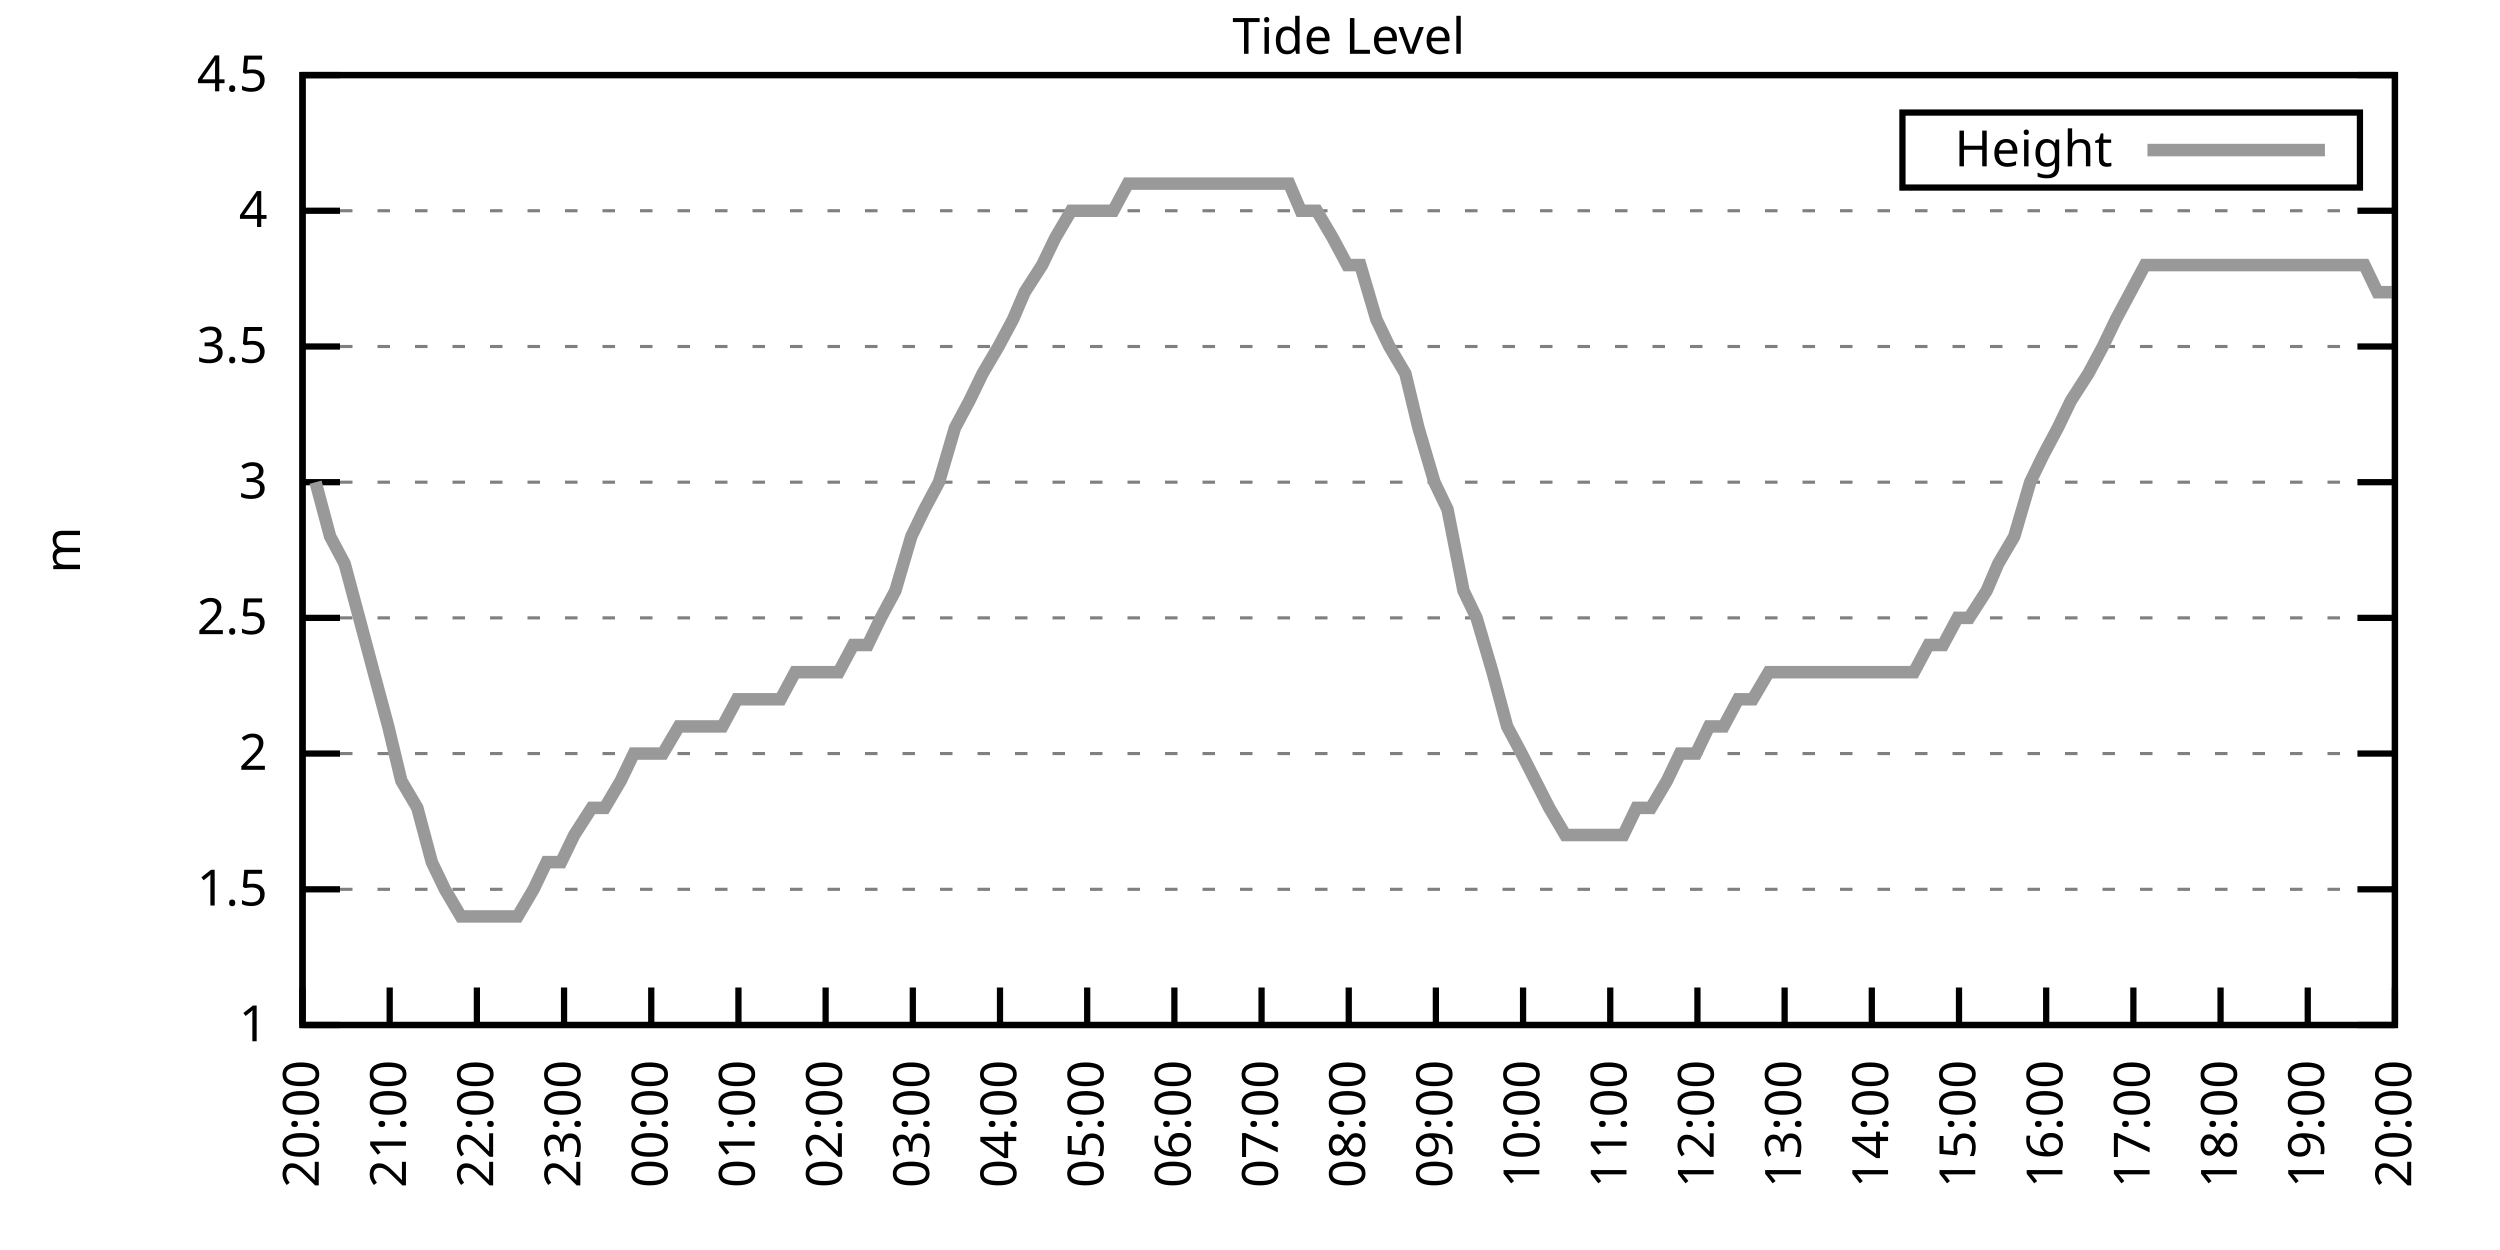
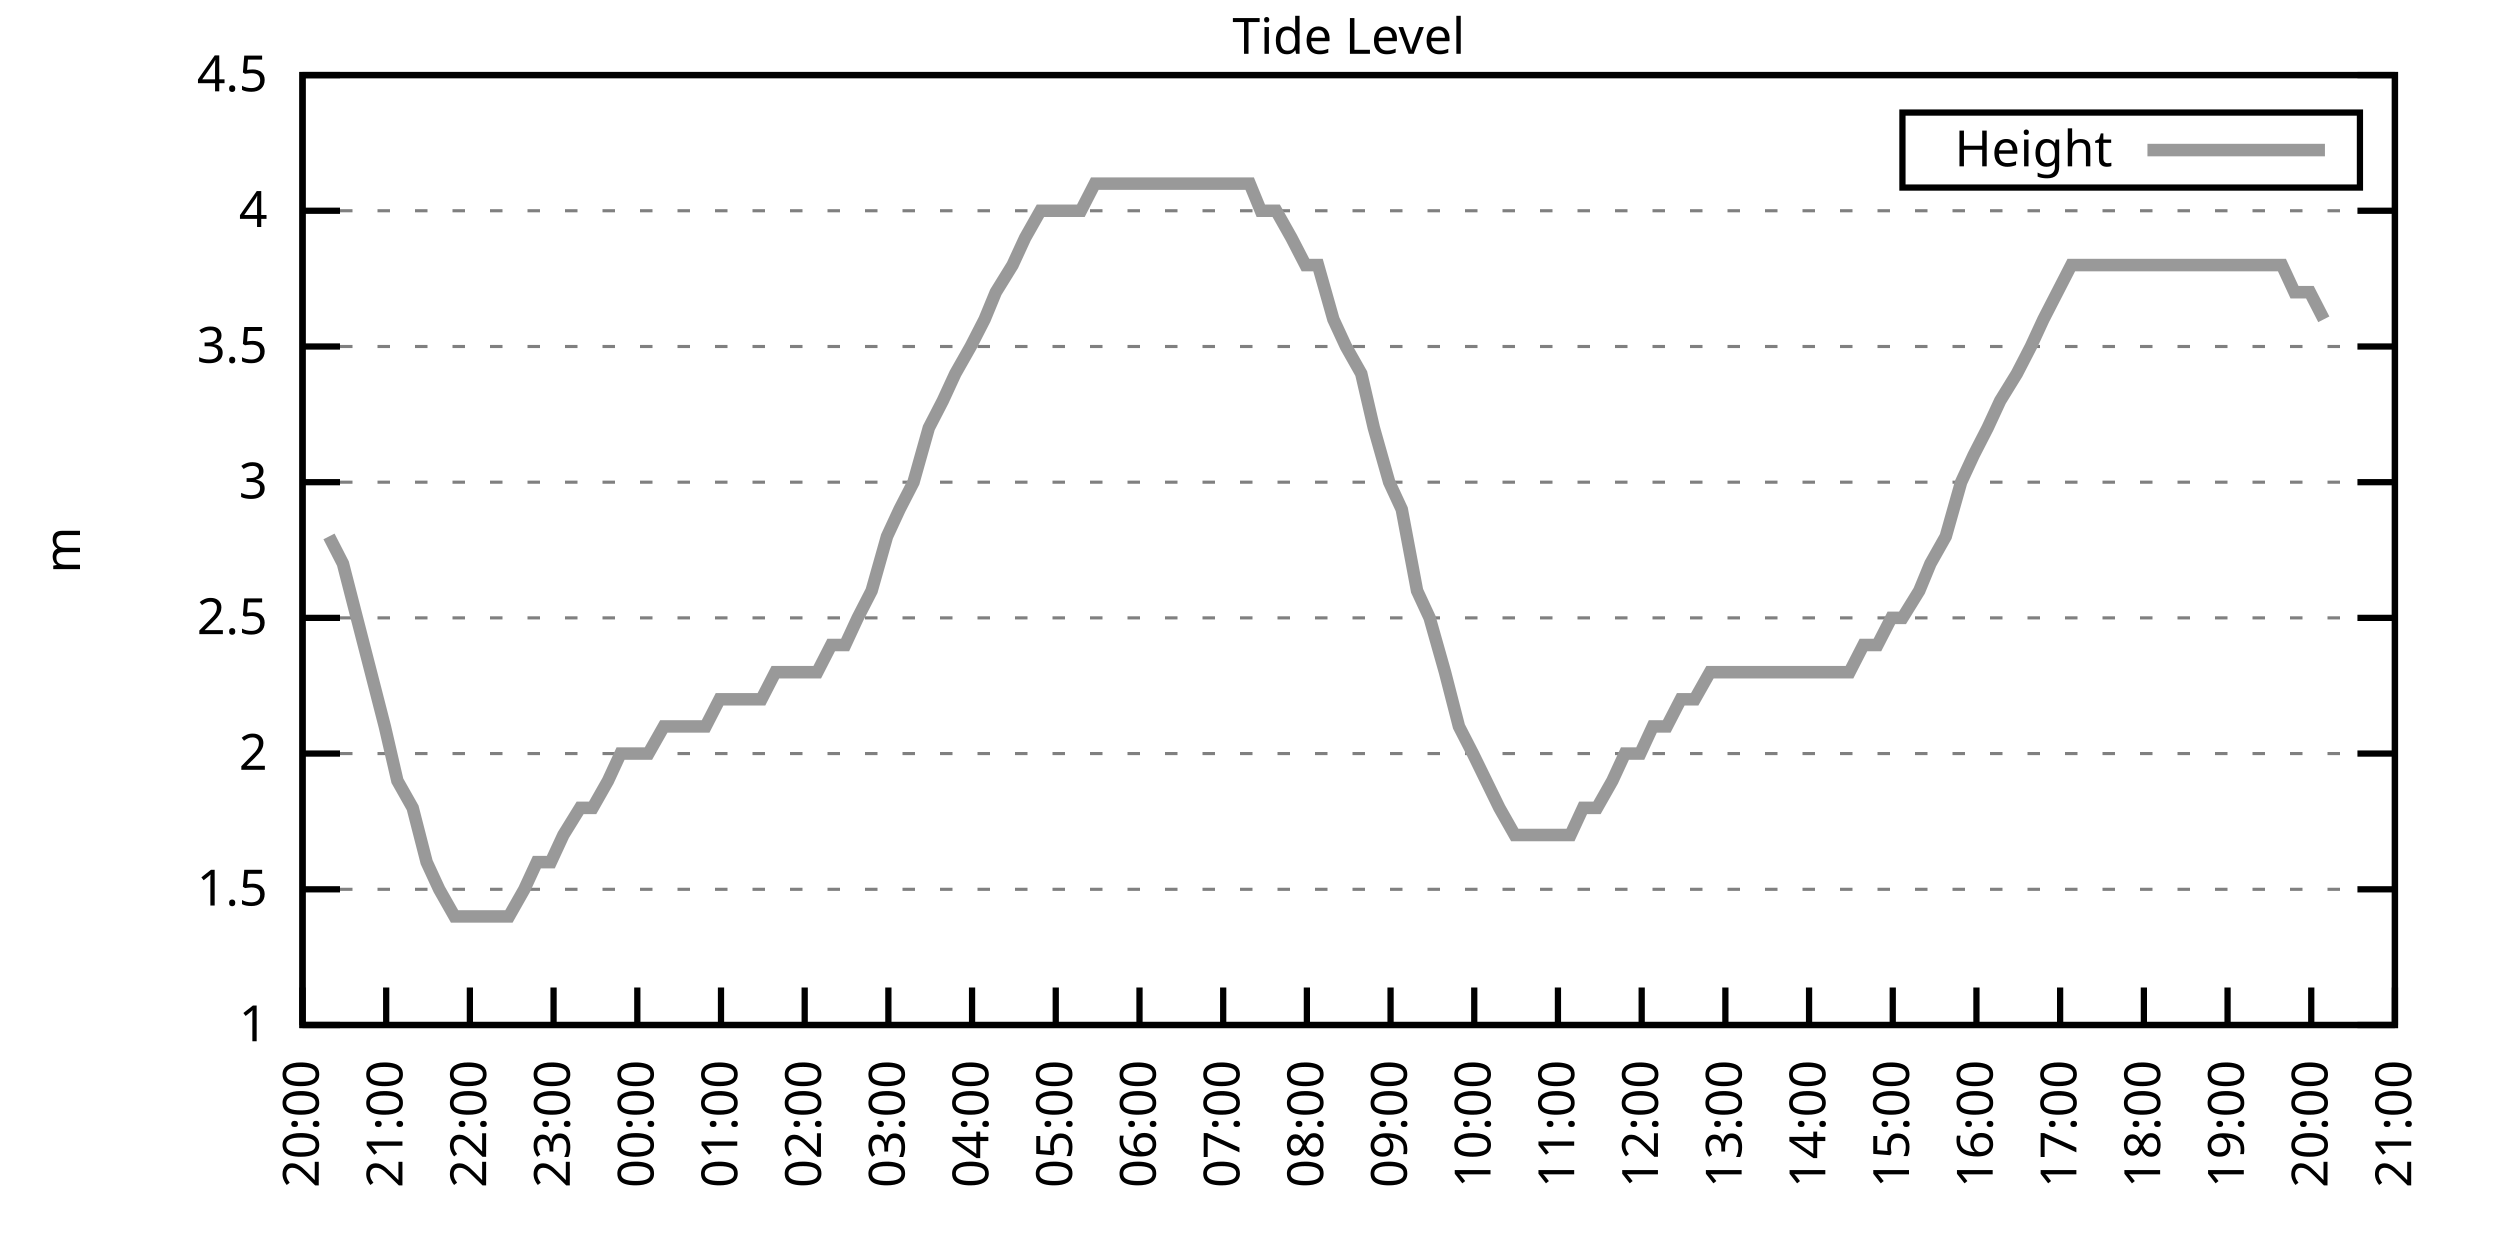
<svg xmlns="http://www.w3.org/2000/svg" xmlns:xlink="http://www.w3.org/1999/xlink" width="400" height="200" viewBox="0 0 400 200">
  <g id="gnuplot_canvas">
    <rect x="0" y="0" width="400" height="200" fill="none" />
    <defs>
      <circle id="gpDot" r="0.5" stroke-width="0.5" stroke="currentColor" />
      <path id="gpPt0" stroke-width="0.333" stroke="currentColor" d="M-1,0 h2 M0,-1 v2" />
      <path id="gpPt1" stroke-width="0.333" stroke="currentColor" d="M-1,-1 L1,1 M1,-1 L-1,1" />
      <path id="gpPt2" stroke-width="0.333" stroke="currentColor" d="M-1,0 L1,0 M0,-1 L0,1 M-1,-1 L1,1 M-1,1 L1,-1" />
      <rect id="gpPt3" stroke-width="0.333" stroke="currentColor" x="-1" y="-1" width="2" height="2" />
      <rect id="gpPt4" stroke-width="0.333" stroke="currentColor" fill="currentColor" x="-1" y="-1" width="2" height="2" />
      <circle id="gpPt5" stroke-width="0.333" stroke="currentColor" cx="0" cy="0" r="1" />
      <use xlink:href="#gpPt5" id="gpPt6" fill="currentColor" stroke="none" />
      <path id="gpPt7" stroke-width="0.333" stroke="currentColor" d="M0,-1.33 L-1.33,0.67 L1.33,0.67 z" />
      <use xlink:href="#gpPt7" id="gpPt8" fill="currentColor" stroke="none" />
      <use xlink:href="#gpPt7" id="gpPt9" stroke="currentColor" transform="rotate(180)" />
      <use xlink:href="#gpPt9" id="gpPt10" fill="currentColor" stroke="none" />
      <use xlink:href="#gpPt3" id="gpPt11" stroke="currentColor" transform="rotate(45)" />
      <use xlink:href="#gpPt11" id="gpPt12" fill="currentColor" stroke="none" />
      <path id="gpPt13" stroke-width="0.333" stroke="currentColor" d="M0,1.330 L1.265,0.411 L0.782,-1.067 L-0.782,-1.076 L-1.265,0.411 z" />
      <use xlink:href="#gpPt13" id="gpPt14" fill="currentColor" stroke="none" />
      <filter id="textbox" filterUnits="objectBoundingBox" x="0" y="0" height="1" width="1">
        <feFlood flood-color="white" flood-opacity="1" result="bgnd" />
        <feComposite in="SourceGraphic" in2="bgnd" operator="atop" />
      </filter>
      <filter id="greybox" filterUnits="objectBoundingBox" x="0" y="0" height="1" width="1">
        <feFlood flood-color="lightgrey" flood-opacity="1" result="grey" />
        <feComposite in="SourceGraphic" in2="grey" operator="atop" />
      </filter>
    </defs>
    <g fill="none" color="white" stroke="currentColor" stroke-width="1.00" stroke-linecap="butt" stroke-linejoin="miter">
</g>
    <g fill="none" color="black" stroke="currentColor" stroke-width="1.00" stroke-linecap="butt" stroke-linejoin="miter">
      <g stroke="none" shape-rendering="crispEdges">
        <polygon fill="rgb(255, 255, 255)" points="48.40,164.00 383.18,164.00 383.18,12.02 48.40,12.02 " />
      </g>
    </g>
    <g fill="none" color="black" stroke="currentColor" stroke-width="1.00" stroke-linecap="butt" stroke-linejoin="miter">
</g>
    <g fill="none" color="black" stroke="black" stroke-width="0.50" stroke-linecap="butt" stroke-linejoin="miter">
</g>
    <g fill="none" color="gray" stroke="currentColor" stroke-width="0.50" stroke-linecap="butt" stroke-linejoin="miter">
      <path stroke="gray" stroke-dasharray="2,4" class="gridline" d="M48.40,164.00 L383.19,164.00  " />
    </g>
    <g fill="none" color="gray" stroke="gray" stroke-width="1.00" stroke-linecap="butt" stroke-linejoin="miter">
</g>
    <g fill="none" color="black" stroke="currentColor" stroke-width="1.00" stroke-linecap="butt" stroke-linejoin="miter">
      <path stroke="black" d="M48.40,164.00 L54.40,164.00 M383.19,164.00 L377.19,164.00  " />
      <g transform="translate(42.80,166.60)" stroke="none" fill="black" font-family="Sans" font-size="8.00" text-anchor="end">
        <text>
          <tspan font-family="Sans"> 1</tspan>
        </text>
      </g>
    </g>
    <g fill="none" color="black" stroke="currentColor" stroke-width="1.00" stroke-linecap="butt" stroke-linejoin="miter">
</g>
    <g fill="none" color="black" stroke="black" stroke-width="0.50" stroke-linecap="butt" stroke-linejoin="miter">
</g>
    <g fill="none" color="gray" stroke="currentColor" stroke-width="0.50" stroke-linecap="butt" stroke-linejoin="miter">
      <path stroke="gray" stroke-dasharray="2,4" class="gridline" d="M48.40,142.29 L383.19,142.29  " />
    </g>
    <g fill="none" color="gray" stroke="gray" stroke-width="1.00" stroke-linecap="butt" stroke-linejoin="miter">
</g>
    <g fill="none" color="black" stroke="currentColor" stroke-width="1.00" stroke-linecap="butt" stroke-linejoin="miter">
      <path stroke="black" d="M48.40,142.29 L54.40,142.29 M383.19,142.29 L377.19,142.29  " />
      <g transform="translate(42.80,144.89)" stroke="none" fill="black" font-family="Sans" font-size="8.00" text-anchor="end">
        <text>
          <tspan font-family="Sans"> 1.5</tspan>
        </text>
      </g>
    </g>
    <g fill="none" color="black" stroke="currentColor" stroke-width="1.00" stroke-linecap="butt" stroke-linejoin="miter">
</g>
    <g fill="none" color="black" stroke="black" stroke-width="0.50" stroke-linecap="butt" stroke-linejoin="miter">
</g>
    <g fill="none" color="gray" stroke="currentColor" stroke-width="0.50" stroke-linecap="butt" stroke-linejoin="miter">
      <path stroke="gray" stroke-dasharray="2,4" class="gridline" d="M48.40,120.57 L383.19,120.57  " />
    </g>
    <g fill="none" color="gray" stroke="gray" stroke-width="1.00" stroke-linecap="butt" stroke-linejoin="miter">
</g>
    <g fill="none" color="black" stroke="currentColor" stroke-width="1.00" stroke-linecap="butt" stroke-linejoin="miter">
      <path stroke="black" d="M48.40,120.57 L54.40,120.57 M383.19,120.57 L377.19,120.57  " />
      <g transform="translate(42.80,123.17)" stroke="none" fill="black" font-family="Sans" font-size="8.00" text-anchor="end">
        <text>
          <tspan font-family="Sans"> 2</tspan>
        </text>
      </g>
    </g>
    <g fill="none" color="black" stroke="currentColor" stroke-width="1.00" stroke-linecap="butt" stroke-linejoin="miter">
</g>
    <g fill="none" color="black" stroke="black" stroke-width="0.50" stroke-linecap="butt" stroke-linejoin="miter">
</g>
    <g fill="none" color="gray" stroke="currentColor" stroke-width="0.50" stroke-linecap="butt" stroke-linejoin="miter">
      <path stroke="gray" stroke-dasharray="2,4" class="gridline" d="M48.40,98.86 L383.19,98.86  " />
    </g>
    <g fill="none" color="gray" stroke="gray" stroke-width="1.00" stroke-linecap="butt" stroke-linejoin="miter">
</g>
    <g fill="none" color="black" stroke="currentColor" stroke-width="1.00" stroke-linecap="butt" stroke-linejoin="miter">
      <path stroke="black" d="M48.40,98.86 L54.40,98.86 M383.19,98.86 L377.19,98.86  " />
      <g transform="translate(42.80,101.46)" stroke="none" fill="black" font-family="Sans" font-size="8.00" text-anchor="end">
        <text>
          <tspan font-family="Sans"> 2.5</tspan>
        </text>
      </g>
    </g>
    <g fill="none" color="black" stroke="currentColor" stroke-width="1.00" stroke-linecap="butt" stroke-linejoin="miter">
</g>
    <g fill="none" color="black" stroke="black" stroke-width="0.50" stroke-linecap="butt" stroke-linejoin="miter">
</g>
    <g fill="none" color="gray" stroke="currentColor" stroke-width="0.50" stroke-linecap="butt" stroke-linejoin="miter">
      <path stroke="gray" stroke-dasharray="2,4" class="gridline" d="M48.40,77.15 L383.19,77.15  " />
    </g>
    <g fill="none" color="gray" stroke="gray" stroke-width="1.00" stroke-linecap="butt" stroke-linejoin="miter">
</g>
    <g fill="none" color="black" stroke="currentColor" stroke-width="1.00" stroke-linecap="butt" stroke-linejoin="miter">
      <path stroke="black" d="M48.40,77.15 L54.40,77.15 M383.19,77.15 L377.19,77.15  " />
      <g transform="translate(42.80,79.75)" stroke="none" fill="black" font-family="Sans" font-size="8.00" text-anchor="end">
        <text>
          <tspan font-family="Sans"> 3</tspan>
        </text>
      </g>
    </g>
    <g fill="none" color="black" stroke="currentColor" stroke-width="1.00" stroke-linecap="butt" stroke-linejoin="miter">
</g>
    <g fill="none" color="black" stroke="black" stroke-width="0.50" stroke-linecap="butt" stroke-linejoin="miter">
</g>
    <g fill="none" color="gray" stroke="currentColor" stroke-width="0.50" stroke-linecap="butt" stroke-linejoin="miter">
      <path stroke="gray" stroke-dasharray="2,4" class="gridline" d="M48.40,55.44 L383.19,55.44  " />
    </g>
    <g fill="none" color="gray" stroke="gray" stroke-width="1.00" stroke-linecap="butt" stroke-linejoin="miter">
</g>
    <g fill="none" color="black" stroke="currentColor" stroke-width="1.00" stroke-linecap="butt" stroke-linejoin="miter">
      <path stroke="black" d="M48.40,55.44 L54.40,55.44 M383.19,55.44 L377.19,55.44  " />
      <g transform="translate(42.80,58.04)" stroke="none" fill="black" font-family="Sans" font-size="8.00" text-anchor="end">
        <text>
          <tspan font-family="Sans"> 3.5</tspan>
        </text>
      </g>
    </g>
    <g fill="none" color="black" stroke="currentColor" stroke-width="1.00" stroke-linecap="butt" stroke-linejoin="miter">
</g>
    <g fill="none" color="black" stroke="black" stroke-width="0.50" stroke-linecap="butt" stroke-linejoin="miter">
</g>
    <g fill="none" color="gray" stroke="currentColor" stroke-width="0.50" stroke-linecap="butt" stroke-linejoin="miter">
      <path stroke="gray" stroke-dasharray="2,4" class="gridline" d="M48.40,33.72 L383.19,33.72  " />
    </g>
    <g fill="none" color="gray" stroke="gray" stroke-width="1.00" stroke-linecap="butt" stroke-linejoin="miter">
</g>
    <g fill="none" color="black" stroke="currentColor" stroke-width="1.00" stroke-linecap="butt" stroke-linejoin="miter">
      <path stroke="black" d="M48.40,33.72 L54.40,33.72 M383.19,33.72 L377.19,33.72  " />
      <g transform="translate(42.80,36.32)" stroke="none" fill="black" font-family="Sans" font-size="8.00" text-anchor="end">
        <text>
          <tspan font-family="Sans"> 4</tspan>
        </text>
      </g>
    </g>
    <g fill="none" color="black" stroke="currentColor" stroke-width="1.00" stroke-linecap="butt" stroke-linejoin="miter">
</g>
    <g fill="none" color="black" stroke="black" stroke-width="0.50" stroke-linecap="butt" stroke-linejoin="miter">
</g>
    <g fill="none" color="gray" stroke="currentColor" stroke-width="0.50" stroke-linecap="butt" stroke-linejoin="miter">
      <path stroke="gray" stroke-dasharray="2,4" class="gridline" d="M48.40,12.01 L383.19,12.01  " />
    </g>
    <g fill="none" color="gray" stroke="gray" stroke-width="1.00" stroke-linecap="butt" stroke-linejoin="miter">
</g>
    <g fill="none" color="black" stroke="currentColor" stroke-width="1.00" stroke-linecap="butt" stroke-linejoin="miter">
      <path stroke="black" d="M48.40,12.01 L54.40,12.01 M383.19,12.01 L377.19,12.01  " />
      <g transform="translate(42.80,14.61)" stroke="none" fill="black" font-family="Sans" font-size="8.00" text-anchor="end">
        <text>
          <tspan font-family="Sans"> 4.5</tspan>
        </text>
      </g>
    </g>
    <g fill="none" color="black" stroke="currentColor" stroke-width="1.00" stroke-linecap="butt" stroke-linejoin="miter">
      <path stroke="black" d="M48.40,164.00 L48.40,158.00  " />
      <g transform="translate(51.00,169.60) rotate(270.00)" stroke="none" fill="black" font-family="Sans" font-size="8.00" text-anchor="end">
        <text>
          <tspan font-family="Sans">20:00</tspan>
        </text>
      </g>
    </g>
    <g fill="none" color="black" stroke="currentColor" stroke-width="1.00" stroke-linecap="butt" stroke-linejoin="miter">
-       <path stroke="black" d="M62.35,164.00 L62.35,158.00  " />
-       <g transform="translate(64.95,169.60) rotate(270.00)" stroke="none" fill="black" font-family="Sans" font-size="8.00" text-anchor="end">
+       <path stroke="black" d="M61.79,164.00 L61.79,158.00  " />
+       <g transform="translate(64.39,169.60) rotate(270.00)" stroke="none" fill="black" font-family="Sans" font-size="8.00" text-anchor="end">
        <text>
          <tspan font-family="Sans">21:00</tspan>
        </text>
      </g>
    </g>
    <g fill="none" color="black" stroke="currentColor" stroke-width="1.00" stroke-linecap="butt" stroke-linejoin="miter">
-       <path stroke="black" d="M76.30,164.00 L76.30,158.00  " />
-       <g transform="translate(78.90,169.60) rotate(270.00)" stroke="none" fill="black" font-family="Sans" font-size="8.00" text-anchor="end">
+       <path stroke="black" d="M75.18,164.00 L75.18,158.00  " />
+       <g transform="translate(77.78,169.60) rotate(270.00)" stroke="none" fill="black" font-family="Sans" font-size="8.00" text-anchor="end">
        <text>
          <tspan font-family="Sans">22:00</tspan>
        </text>
      </g>
    </g>
    <g fill="none" color="black" stroke="currentColor" stroke-width="1.00" stroke-linecap="butt" stroke-linejoin="miter">
-       <path stroke="black" d="M90.25,164.00 L90.25,158.00  " />
-       <g transform="translate(92.85,169.60) rotate(270.00)" stroke="none" fill="black" font-family="Sans" font-size="8.00" text-anchor="end">
+       <path stroke="black" d="M88.57,164.00 L88.57,158.00  " />
+       <g transform="translate(91.17,169.60) rotate(270.00)" stroke="none" fill="black" font-family="Sans" font-size="8.00" text-anchor="end">
        <text>
          <tspan font-family="Sans">23:00</tspan>
        </text>
      </g>
    </g>
    <g fill="none" color="black" stroke="currentColor" stroke-width="1.00" stroke-linecap="butt" stroke-linejoin="miter">
-       <path stroke="black" d="M104.20,164.00 L104.20,158.00  " />
-       <g transform="translate(106.80,169.60) rotate(270.00)" stroke="none" fill="black" font-family="Sans" font-size="8.00" text-anchor="end">
+       <path stroke="black" d="M101.97,164.00 L101.97,158.00  " />
+       <g transform="translate(104.57,169.60) rotate(270.00)" stroke="none" fill="black" font-family="Sans" font-size="8.00" text-anchor="end">
        <text>
          <tspan font-family="Sans">00:00</tspan>
        </text>
      </g>
    </g>
    <g fill="none" color="black" stroke="currentColor" stroke-width="1.00" stroke-linecap="butt" stroke-linejoin="miter">
-       <path stroke="black" d="M118.15,164.00 L118.15,158.00  " />
-       <g transform="translate(120.75,169.60) rotate(270.00)" stroke="none" fill="black" font-family="Sans" font-size="8.00" text-anchor="end">
+       <path stroke="black" d="M115.36,164.00 L115.36,158.00  " />
+       <g transform="translate(117.96,169.60) rotate(270.00)" stroke="none" fill="black" font-family="Sans" font-size="8.00" text-anchor="end">
        <text>
          <tspan font-family="Sans">01:00</tspan>
        </text>
      </g>
    </g>
    <g fill="none" color="black" stroke="currentColor" stroke-width="1.00" stroke-linecap="butt" stroke-linejoin="miter">
-       <path stroke="black" d="M132.10,164.00 L132.10,158.00  " />
-       <g transform="translate(134.70,169.60) rotate(270.00)" stroke="none" fill="black" font-family="Sans" font-size="8.00" text-anchor="end">
+       <path stroke="black" d="M128.75,164.00 L128.75,158.00  " />
+       <g transform="translate(131.35,169.60) rotate(270.00)" stroke="none" fill="black" font-family="Sans" font-size="8.00" text-anchor="end">
        <text>
          <tspan font-family="Sans">02:00</tspan>
        </text>
      </g>
    </g>
    <g fill="none" color="black" stroke="currentColor" stroke-width="1.00" stroke-linecap="butt" stroke-linejoin="miter">
-       <path stroke="black" d="M146.05,164.00 L146.05,158.00  " />
-       <g transform="translate(148.65,169.60) rotate(270.00)" stroke="none" fill="black" font-family="Sans" font-size="8.00" text-anchor="end">
+       <path stroke="black" d="M142.14,164.00 L142.14,158.00  " />
+       <g transform="translate(144.74,169.60) rotate(270.00)" stroke="none" fill="black" font-family="Sans" font-size="8.00" text-anchor="end">
        <text>
          <tspan font-family="Sans">03:00</tspan>
        </text>
      </g>
    </g>
    <g fill="none" color="black" stroke="currentColor" stroke-width="1.00" stroke-linecap="butt" stroke-linejoin="miter">
-       <path stroke="black" d="M160.00,164.00 L160.00,158.00  " />
-       <g transform="translate(162.60,169.60) rotate(270.00)" stroke="none" fill="black" font-family="Sans" font-size="8.00" text-anchor="end">
+       <path stroke="black" d="M155.53,164.00 L155.53,158.00  " />
+       <g transform="translate(158.13,169.60) rotate(270.00)" stroke="none" fill="black" font-family="Sans" font-size="8.00" text-anchor="end">
        <text>
          <tspan font-family="Sans">04:00</tspan>
        </text>
      </g>
    </g>
    <g fill="none" color="black" stroke="currentColor" stroke-width="1.00" stroke-linecap="butt" stroke-linejoin="miter">
-       <path stroke="black" d="M173.95,164.00 L173.95,158.00  " />
-       <g transform="translate(176.55,169.60) rotate(270.00)" stroke="none" fill="black" font-family="Sans" font-size="8.00" text-anchor="end">
+       <path stroke="black" d="M168.92,164.00 L168.92,158.00  " />
+       <g transform="translate(171.52,169.60) rotate(270.00)" stroke="none" fill="black" font-family="Sans" font-size="8.00" text-anchor="end">
        <text>
          <tspan font-family="Sans">05:00</tspan>
        </text>
      </g>
    </g>
    <g fill="none" color="black" stroke="currentColor" stroke-width="1.00" stroke-linecap="butt" stroke-linejoin="miter">
-       <path stroke="black" d="M187.90,164.00 L187.90,158.00  " />
-       <g transform="translate(190.50,169.60) rotate(270.00)" stroke="none" fill="black" font-family="Sans" font-size="8.00" text-anchor="end">
+       <path stroke="black" d="M182.32,164.00 L182.32,158.00  " />
+       <g transform="translate(184.92,169.60) rotate(270.00)" stroke="none" fill="black" font-family="Sans" font-size="8.00" text-anchor="end">
        <text>
          <tspan font-family="Sans">06:00</tspan>
        </text>
      </g>
    </g>
    <g fill="none" color="black" stroke="currentColor" stroke-width="1.00" stroke-linecap="butt" stroke-linejoin="miter">
-       <path stroke="black" d="M201.85,164.00 L201.85,158.00  " />
-       <g transform="translate(204.45,169.60) rotate(270.00)" stroke="none" fill="black" font-family="Sans" font-size="8.00" text-anchor="end">
+       <path stroke="black" d="M195.71,164.00 L195.71,158.00  " />
+       <g transform="translate(198.31,169.60) rotate(270.00)" stroke="none" fill="black" font-family="Sans" font-size="8.00" text-anchor="end">
        <text>
          <tspan font-family="Sans">07:00</tspan>
        </text>
      </g>
    </g>
    <g fill="none" color="black" stroke="currentColor" stroke-width="1.00" stroke-linecap="butt" stroke-linejoin="miter">
-       <path stroke="black" d="M215.80,164.00 L215.80,158.00  " />
-       <g transform="translate(218.40,169.60) rotate(270.00)" stroke="none" fill="black" font-family="Sans" font-size="8.00" text-anchor="end">
+       <path stroke="black" d="M209.10,164.00 L209.10,158.00  " />
+       <g transform="translate(211.70,169.60) rotate(270.00)" stroke="none" fill="black" font-family="Sans" font-size="8.00" text-anchor="end">
        <text>
          <tspan font-family="Sans">08:00</tspan>
        </text>
      </g>
    </g>
    <g fill="none" color="black" stroke="currentColor" stroke-width="1.00" stroke-linecap="butt" stroke-linejoin="miter">
-       <path stroke="black" d="M229.74,164.00 L229.74,158.00  " />
-       <g transform="translate(232.34,169.60) rotate(270.00)" stroke="none" fill="black" font-family="Sans" font-size="8.00" text-anchor="end">
+       <path stroke="black" d="M222.49,164.00 L222.49,158.00  " />
+       <g transform="translate(225.09,169.60) rotate(270.00)" stroke="none" fill="black" font-family="Sans" font-size="8.00" text-anchor="end">
        <text>
          <tspan font-family="Sans">09:00</tspan>
        </text>
      </g>
    </g>
    <g fill="none" color="black" stroke="currentColor" stroke-width="1.00" stroke-linecap="butt" stroke-linejoin="miter">
-       <path stroke="black" d="M243.69,164.00 L243.69,158.00  " />
-       <g transform="translate(246.29,169.60) rotate(270.00)" stroke="none" fill="black" font-family="Sans" font-size="8.00" text-anchor="end">
+       <path stroke="black" d="M235.88,164.00 L235.88,158.00  " />
+       <g transform="translate(238.48,169.60) rotate(270.00)" stroke="none" fill="black" font-family="Sans" font-size="8.00" text-anchor="end">
        <text>
          <tspan font-family="Sans">10:00</tspan>
        </text>
      </g>
    </g>
    <g fill="none" color="black" stroke="currentColor" stroke-width="1.00" stroke-linecap="butt" stroke-linejoin="miter">
-       <path stroke="black" d="M257.64,164.00 L257.64,158.00  " />
-       <g transform="translate(260.24,169.60) rotate(270.00)" stroke="none" fill="black" font-family="Sans" font-size="8.00" text-anchor="end">
+       <path stroke="black" d="M249.27,164.00 L249.27,158.00  " />
+       <g transform="translate(251.87,169.60) rotate(270.00)" stroke="none" fill="black" font-family="Sans" font-size="8.00" text-anchor="end">
        <text>
          <tspan font-family="Sans">11:00</tspan>
        </text>
      </g>
    </g>
    <g fill="none" color="black" stroke="currentColor" stroke-width="1.00" stroke-linecap="butt" stroke-linejoin="miter">
-       <path stroke="black" d="M271.59,164.00 L271.59,158.00  " />
-       <g transform="translate(274.19,169.60) rotate(270.00)" stroke="none" fill="black" font-family="Sans" font-size="8.00" text-anchor="end">
+       <path stroke="black" d="M262.67,164.00 L262.67,158.00  " />
+       <g transform="translate(265.27,169.60) rotate(270.00)" stroke="none" fill="black" font-family="Sans" font-size="8.00" text-anchor="end">
        <text>
          <tspan font-family="Sans">12:00</tspan>
        </text>
      </g>
    </g>
    <g fill="none" color="black" stroke="currentColor" stroke-width="1.00" stroke-linecap="butt" stroke-linejoin="miter">
-       <path stroke="black" d="M285.54,164.00 L285.54,158.00  " />
-       <g transform="translate(288.14,169.60) rotate(270.00)" stroke="none" fill="black" font-family="Sans" font-size="8.00" text-anchor="end">
+       <path stroke="black" d="M276.06,164.00 L276.06,158.00  " />
+       <g transform="translate(278.66,169.60) rotate(270.00)" stroke="none" fill="black" font-family="Sans" font-size="8.00" text-anchor="end">
        <text>
          <tspan font-family="Sans">13:00</tspan>
        </text>
      </g>
    </g>
    <g fill="none" color="black" stroke="currentColor" stroke-width="1.00" stroke-linecap="butt" stroke-linejoin="miter">
-       <path stroke="black" d="M299.49,164.00 L299.49,158.00  " />
-       <g transform="translate(302.09,169.60) rotate(270.00)" stroke="none" fill="black" font-family="Sans" font-size="8.00" text-anchor="end">
+       <path stroke="black" d="M289.45,164.00 L289.45,158.00  " />
+       <g transform="translate(292.05,169.60) rotate(270.00)" stroke="none" fill="black" font-family="Sans" font-size="8.00" text-anchor="end">
        <text>
          <tspan font-family="Sans">14:00</tspan>
        </text>
      </g>
    </g>
    <g fill="none" color="black" stroke="currentColor" stroke-width="1.00" stroke-linecap="butt" stroke-linejoin="miter">
-       <path stroke="black" d="M313.44,164.00 L313.44,158.00  " />
-       <g transform="translate(316.04,169.60) rotate(270.00)" stroke="none" fill="black" font-family="Sans" font-size="8.00" text-anchor="end">
+       <path stroke="black" d="M302.84,164.00 L302.84,158.00  " />
+       <g transform="translate(305.44,169.60) rotate(270.00)" stroke="none" fill="black" font-family="Sans" font-size="8.00" text-anchor="end">
        <text>
          <tspan font-family="Sans">15:00</tspan>
        </text>
      </g>
    </g>
    <g fill="none" color="black" stroke="currentColor" stroke-width="1.00" stroke-linecap="butt" stroke-linejoin="miter">
-       <path stroke="black" d="M327.39,164.00 L327.39,158.00  " />
-       <g transform="translate(329.99,169.60) rotate(270.00)" stroke="none" fill="black" font-family="Sans" font-size="8.00" text-anchor="end">
+       <path stroke="black" d="M316.23,164.00 L316.23,158.00  " />
+       <g transform="translate(318.83,169.60) rotate(270.00)" stroke="none" fill="black" font-family="Sans" font-size="8.00" text-anchor="end">
        <text>
          <tspan font-family="Sans">16:00</tspan>
        </text>
      </g>
    </g>
    <g fill="none" color="black" stroke="currentColor" stroke-width="1.00" stroke-linecap="butt" stroke-linejoin="miter">
-       <path stroke="black" d="M341.34,164.00 L341.34,158.00  " />
-       <g transform="translate(343.94,169.60) rotate(270.00)" stroke="none" fill="black" font-family="Sans" font-size="8.00" text-anchor="end">
+       <path stroke="black" d="M329.62,164.00 L329.62,158.00  " />
+       <g transform="translate(332.22,169.60) rotate(270.00)" stroke="none" fill="black" font-family="Sans" font-size="8.00" text-anchor="end">
        <text>
          <tspan font-family="Sans">17:00</tspan>
        </text>
      </g>
    </g>
    <g fill="none" color="black" stroke="currentColor" stroke-width="1.00" stroke-linecap="butt" stroke-linejoin="miter">
-       <path stroke="black" d="M355.29,164.00 L355.29,158.00  " />
-       <g transform="translate(357.89,169.60) rotate(270.00)" stroke="none" fill="black" font-family="Sans" font-size="8.00" text-anchor="end">
+       <path stroke="black" d="M343.02,164.00 L343.02,158.00  " />
+       <g transform="translate(345.62,169.60) rotate(270.00)" stroke="none" fill="black" font-family="Sans" font-size="8.00" text-anchor="end">
        <text>
          <tspan font-family="Sans">18:00</tspan>
        </text>
      </g>
    </g>
    <g fill="none" color="black" stroke="currentColor" stroke-width="1.00" stroke-linecap="butt" stroke-linejoin="miter">
-       <path stroke="black" d="M369.24,164.00 L369.24,158.00  " />
-       <g transform="translate(371.84,169.60) rotate(270.00)" stroke="none" fill="black" font-family="Sans" font-size="8.00" text-anchor="end">
+       <path stroke="black" d="M356.41,164.00 L356.41,158.00  " />
+       <g transform="translate(359.01,169.60) rotate(270.00)" stroke="none" fill="black" font-family="Sans" font-size="8.00" text-anchor="end">
        <text>
          <tspan font-family="Sans">19:00</tspan>
+         </text>
+       </g>
+     </g>
+     <g fill="none" color="black" stroke="currentColor" stroke-width="1.00" stroke-linecap="butt" stroke-linejoin="miter">
+       <path stroke="black" d="M369.80,164.00 L369.80,158.00  " />
+       <g transform="translate(372.40,169.60) rotate(270.00)" stroke="none" fill="black" font-family="Sans" font-size="8.00" text-anchor="end">
+         <text>
+           <tspan font-family="Sans">20:00</tspan>
        </text>
      </g>
    </g>
    <g fill="none" color="black" stroke="currentColor" stroke-width="1.00" stroke-linecap="butt" stroke-linejoin="miter">
      <path stroke="black" d="M383.19,164.00 L383.19,158.00  " />
      <g transform="translate(385.79,169.60) rotate(270.00)" stroke="none" fill="black" font-family="Sans" font-size="8.00" text-anchor="end">
        <text>
-           <tspan font-family="Sans">20:00</tspan>
+           <tspan font-family="Sans">21:00</tspan>
        </text>
      </g>
    </g>
    <g fill="none" color="black" stroke="currentColor" stroke-width="1.00" stroke-linecap="butt" stroke-linejoin="miter">
</g>
    <g fill="none" color="black" stroke="currentColor" stroke-width="1.00" stroke-linecap="butt" stroke-linejoin="miter">
      <path stroke="black" d="M48.40,12.01 L48.40,164.00 L383.19,164.00 L383.19,12.01 L48.40,12.01 Z  " />
    </g>
    <g fill="none" color="black" stroke="currentColor" stroke-width="1.00" stroke-linecap="butt" stroke-linejoin="miter">
</g>
    <g fill="none" color="black" stroke="currentColor" stroke-width="1.00" stroke-linecap="butt" stroke-linejoin="miter">
      <path stroke="black" d="M304.39,30.01 L304.39,18.01 L377.59,18.01 L377.59,30.01 L304.39,30.01 Z  " />
    </g>
    <g id="Tide_level_plot_1">
      <g fill="none" color="white" stroke="black" stroke-width="2.00" stroke-linecap="butt" stroke-linejoin="miter">
</g>
      <g fill="none" color="black" stroke="currentColor" stroke-width="2.00" stroke-linecap="butt" stroke-linejoin="miter">
        <g transform="translate(337.99,26.61)" stroke="none" fill="black" font-family="Sans" font-size="8.00" text-anchor="end">
          <text>
            <tspan font-family="Sans">Height</tspan>
          </text>
        </g>
      </g>
      <g fill="none" color="black" stroke="currentColor" stroke-width="2.00" stroke-linecap="butt" stroke-linejoin="miter">
-         <path stroke="rgb(153, 153, 153)" d="M343.59,24.01 L371.99,24.01 M50.49,77.15 L52.82,85.83 L55.14,90.18 L57.47,98.86 L59.79,107.55 L62.12,116.23   L64.21,124.92 L66.77,129.26 L69.09,137.94 L71.18,142.29 L73.74,146.63 L76.07,146.63 L78.39,146.63 L80.72,146.63   L82.81,146.63 L85.37,142.29 L87.46,137.94 L89.78,137.94 L91.88,133.60 L94.67,129.26 L96.76,129.26 L99.32,124.92   L101.41,120.57 L103.97,120.57 L106.06,120.57 L108.62,116.23 L110.48,116.23 L113.03,116.23 L115.59,116.23 L117.92,111.89   L119.54,111.89 L122.33,111.89 L124.89,111.89 L127.22,107.55 L129.54,107.55 L131.87,107.55 L134.19,107.55 L136.51,103.20   L138.84,103.20 L140.93,98.86 L143.26,94.52 L145.81,85.83 L147.91,81.49 L150.23,77.15 L152.79,68.46 L155.11,64.12   L157.21,59.78 L159.76,55.44 L162.09,51.09 L163.95,46.75 L166.74,42.41 L168.83,38.07 L171.39,33.72 L173.48,33.72   L176.04,33.72 L178.13,33.72 L180.46,29.38 L183.01,29.38 L185.34,29.38 L187.66,29.38 L189.99,29.38 L191.85,29.38   L194.64,29.38 L196.73,29.38 L198.82,29.38 L201.61,29.38 L203.71,29.38 L206.26,29.38 L208.12,33.72 L210.68,33.72   L213.24,38.07 L215.56,42.41 L217.65,42.41 L220.21,51.09 L222.30,55.44 L224.86,59.78 L226.95,68.46 L229.51,77.15   L231.60,81.49 L234.16,94.52 L236.25,98.86 L238.81,107.55 L241.14,116.23 L243.46,120.57 L247.88,129.26 L250.44,133.60   L252.76,133.60 L254.85,133.60 L257.18,133.60 L259.74,133.60 L261.83,129.26 L264.15,129.26 L266.71,124.92 L268.80,120.57   L271.36,120.57 L273.45,116.23 L275.78,116.23 L278.10,111.89 L280.43,111.89 L282.99,107.55 L285.08,107.55 L287.64,107.55   L289.96,107.55 L292.05,107.55 L294.61,107.55 L296.47,107.55 L299.26,107.55 L301.35,107.55 L303.91,107.55 L306.23,107.55   L308.56,103.20 L310.88,103.20 L313.21,98.86 L315.07,98.86 L317.86,94.52 L319.72,90.18 L322.28,85.83 L324.83,77.15   L326.93,72.81 L329.25,68.46 L331.34,64.12 L334.13,59.78 L336.46,55.44 L338.55,51.09 L340.88,46.75 L343.20,42.41   L345.76,42.41 L347.85,42.41 L350.41,42.41 L352.27,42.41 L355.06,42.41 L357.15,42.41 L359.71,42.41 L361.57,42.41   L364.36,42.41 L366.22,42.41 L368.78,42.41 L371.33,42.41 L373.43,42.41 L375.75,42.41 L378.31,42.41 L380.40,46.75   L382.96,46.75  " />
+         <path stroke="rgb(153, 153, 153)" d="M343.59,24.01 L371.99,24.01 M52.64,85.83 L54.87,90.18 L57.10,98.86 L59.34,107.55 L61.57,116.23 L63.58,124.92   L66.03,129.26 L68.26,137.94 L70.27,142.29 L72.73,146.63 L74.96,146.63 L77.19,146.63 L79.42,146.63 L81.43,146.63   L83.89,142.29 L85.90,137.94 L88.13,137.94 L90.14,133.60 L92.82,129.26 L94.82,129.26 L97.28,124.92 L99.29,120.57   L101.74,120.57 L103.75,120.57 L106.21,116.23 L107.99,116.23 L110.45,116.23 L112.90,116.23 L115.13,111.89 L116.70,111.89   L119.38,111.89 L121.83,111.89 L124.06,107.55 L126.29,107.55 L128.53,107.55 L130.76,107.55 L132.99,103.20 L135.22,103.20   L137.23,98.86 L139.46,94.52 L141.92,85.83 L143.93,81.49 L146.16,77.15 L148.61,68.46 L150.85,64.12 L152.85,59.78   L155.31,55.44 L157.54,51.09 L159.33,46.75 L162.01,42.41 L164.01,38.07 L166.47,33.72 L168.48,33.72 L170.93,33.72   L172.94,33.72 L175.17,29.38 L177.63,29.38 L179.86,29.38 L182.09,29.38 L184.32,29.38 L186.11,29.38 L188.79,29.38   L190.80,29.38 L192.81,29.38 L195.48,29.38 L197.49,29.38 L199.95,29.38 L201.73,33.72 L204.19,33.72 L206.64,38.07   L208.88,42.41 L210.88,42.41 L213.34,51.09 L215.35,55.44 L217.80,59.78 L219.81,68.46 L222.27,77.15 L224.28,81.49   L226.73,94.52 L228.74,98.86 L231.20,107.55 L233.43,116.23 L235.66,120.57 L239.90,129.26 L242.36,133.60 L244.59,133.60   L246.60,133.60 L248.83,133.60 L251.28,133.60 L253.29,129.26 L255.52,129.26 L257.98,124.92 L259.99,120.57 L262.44,120.57   L264.45,116.23 L266.68,116.23 L268.92,111.89 L271.15,111.89 L273.60,107.55 L275.61,107.55 L278.07,107.55 L280.30,107.55   L282.31,107.55 L284.76,107.55 L286.55,107.55 L289.23,107.55 L291.23,107.55 L293.69,107.55 L295.92,107.55 L298.15,103.20   L300.39,103.20 L302.62,98.86 L304.40,98.86 L307.08,94.52 L308.87,90.18 L311.32,85.83 L313.78,77.15 L315.79,72.81   L318.02,68.46 L320.03,64.12 L322.70,59.78 L324.94,55.44 L326.95,51.09 L329.18,46.75 L331.41,42.41 L333.86,42.41   L335.87,42.41 L338.33,42.41 L340.11,42.41 L342.79,42.41 L344.80,42.41 L347.26,42.41 L349.04,42.41 L351.72,42.41   L353.51,42.41 L355.96,42.41 L358.42,42.41 L360.42,42.41 L362.66,42.41 L365.11,42.41 L367.12,46.75 L369.58,46.75   L371.81,51.09  " />
      </g>
    </g>
    <g fill="none" color="black" stroke="currentColor" stroke-width="2.00" stroke-linecap="butt" stroke-linejoin="miter">
</g>
    <g fill="none" color="black" stroke="black" stroke-width="1.00" stroke-linecap="butt" stroke-linejoin="miter">
</g>
    <g fill="none" color="black" stroke="currentColor" stroke-width="1.00" stroke-linecap="butt" stroke-linejoin="miter">
      <path stroke="black" d="M48.40,12.01 L48.40,164.00 L383.19,164.00 L383.19,12.01 L48.40,12.01 Z  " />
      <g transform="translate(12.80,88.01) rotate(270.00)" stroke="none" fill="black" font-family="Sans" font-size="8.00" text-anchor="middle">
        <text>
          <tspan font-family="Sans">m</tspan>
        </text>
      </g>
    </g>
    <g fill="none" color="black" stroke="currentColor" stroke-width="1.00" stroke-linecap="butt" stroke-linejoin="miter">
</g>
    <g fill="none" color="black" stroke="currentColor" stroke-width="1.00" stroke-linecap="butt" stroke-linejoin="miter">
      <g transform="translate(215.79,8.61)" stroke="none" fill="black" font-family="Sans" font-size="8.00" text-anchor="middle">
        <text>
          <tspan font-family="Sans">Tide Level</tspan>
        </text>
      </g>
    </g>
    <g fill="none" color="black" stroke="currentColor" stroke-width="1.00" stroke-linecap="butt" stroke-linejoin="miter">
</g>
  </g>
</svg>
